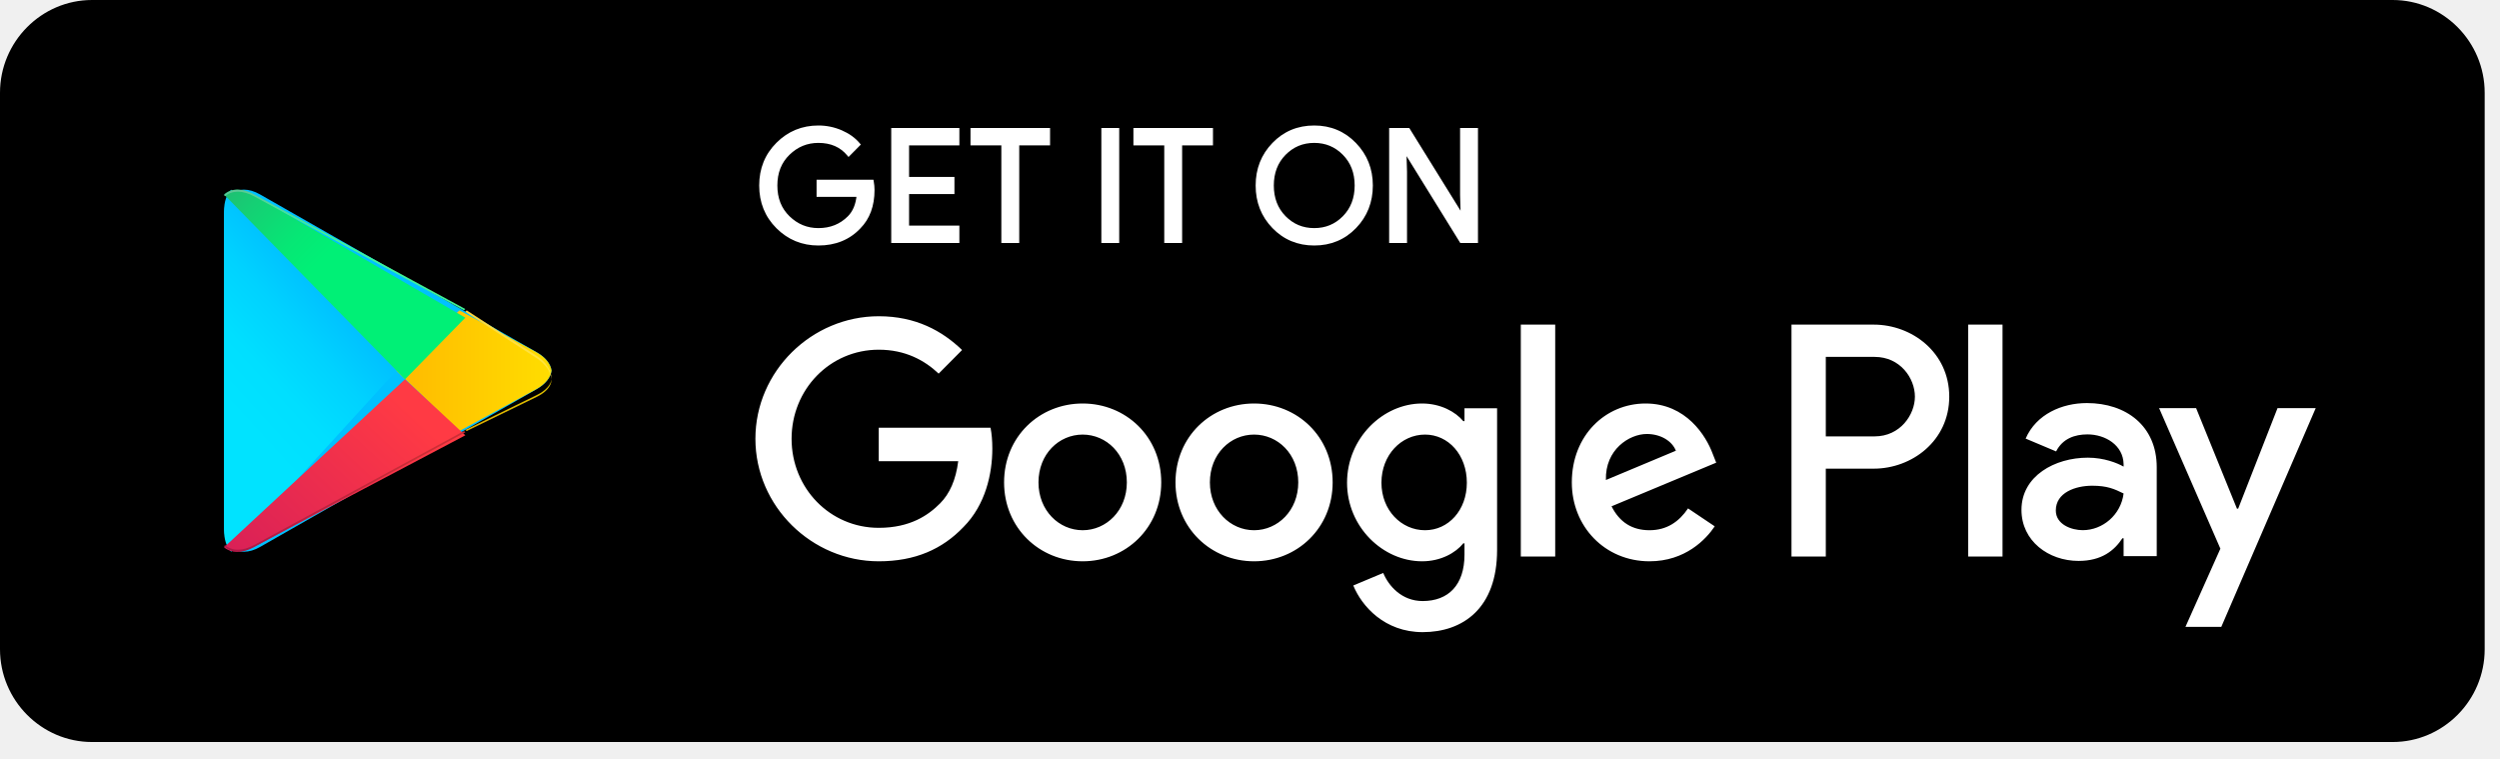
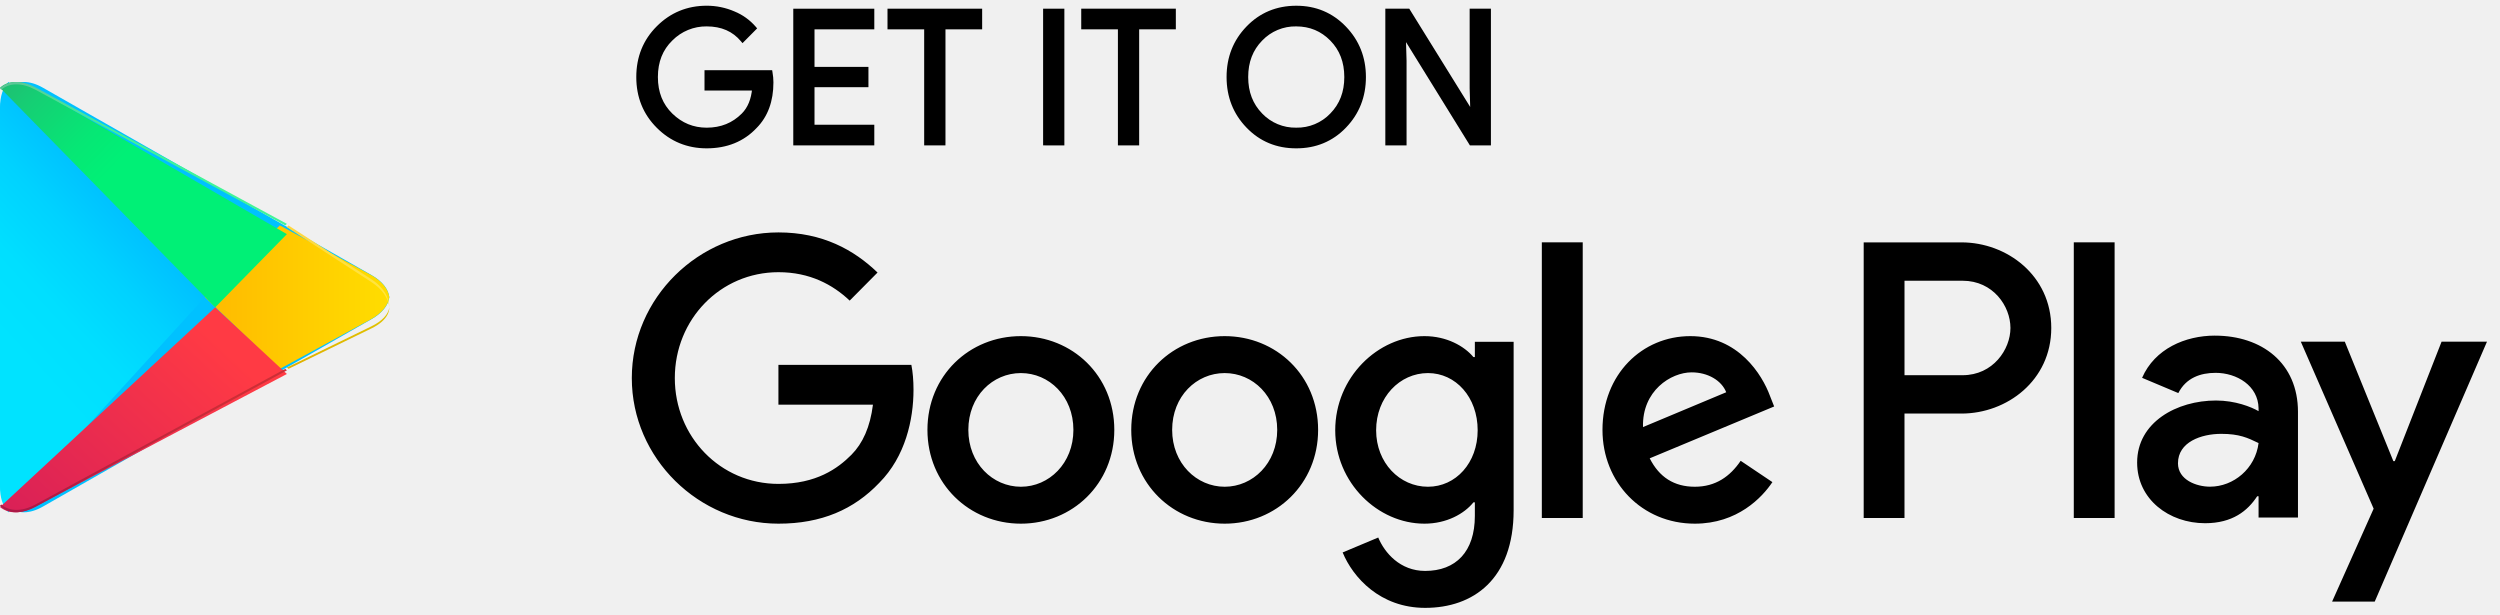
- <svg xmlns="http://www.w3.org/2000/svg" width="145" height="44" viewBox="0 0 145 44" fill="none">
-   <path d="M138.829 43.037H5.34C2.403 43.037 0 40.617 0 37.658V5.38C0 2.421 2.403 0 5.34 0H138.829C141.766 0 144.169 2.421 144.169 5.38V37.658C144.169 40.617 141.766 43.037 138.829 43.037" fill="black" />
-   <path d="M50.637 11.021C50.637 11.923 50.372 12.641 49.841 13.176C49.239 13.813 48.453 14.131 47.487 14.131C46.562 14.131 45.776 13.809 45.13 13.162C44.482 12.516 44.158 11.715 44.158 10.759C44.158 9.803 44.482 9.003 45.13 8.356C45.776 7.71 46.562 7.387 47.487 7.387C47.946 7.387 48.386 7.477 48.803 7.658C49.22 7.838 49.554 8.078 49.805 8.379L49.241 8.947C48.817 8.436 48.233 8.181 47.487 8.181C46.813 8.181 46.23 8.42 45.737 8.898C45.245 9.376 44.999 9.996 44.999 10.759C44.999 11.523 45.245 12.143 45.737 12.621C46.23 13.099 46.813 13.338 47.487 13.338C48.203 13.338 48.799 13.098 49.277 12.617C49.587 12.304 49.766 11.869 49.814 11.309H47.487V10.534H50.592C50.622 10.703 50.637 10.864 50.637 11.021" fill="white" />
-   <path d="M50.636 11.021H50.529C50.528 11.902 50.273 12.586 49.765 13.1L49.764 13.101L49.763 13.102C49.18 13.716 48.429 14.022 47.486 14.024C46.586 14.022 45.833 13.713 45.204 13.086C44.576 12.458 44.266 11.691 44.264 10.759C44.266 9.828 44.576 9.061 45.204 8.433C45.833 7.806 46.586 7.496 47.486 7.494C47.931 7.494 48.355 7.582 48.76 7.756C49.164 7.932 49.484 8.162 49.722 8.448L49.804 8.379L49.728 8.303L49.165 8.871L49.24 8.947L49.323 8.878C48.879 8.342 48.256 8.072 47.486 8.073C46.787 8.072 46.172 8.324 45.663 8.82C45.149 9.318 44.89 9.973 44.891 10.759C44.89 11.546 45.149 12.201 45.663 12.698C46.172 13.194 46.787 13.446 47.486 13.445C48.225 13.447 48.855 13.194 49.351 12.693C49.683 12.358 49.87 11.895 49.92 11.319L49.93 11.202H47.593V10.642H50.591V10.534L50.486 10.553C50.515 10.716 50.529 10.871 50.529 11.021H50.743C50.743 10.858 50.728 10.69 50.696 10.515L50.681 10.426H47.38V11.417H49.813V11.309L49.707 11.3C49.66 11.842 49.489 12.249 49.2 12.541C48.742 13.002 48.178 13.229 47.486 13.23C46.837 13.229 46.286 13.004 45.811 12.544C45.34 12.085 45.106 11.5 45.105 10.759C45.106 10.019 45.34 9.433 45.811 8.975C46.286 8.515 46.837 8.289 47.486 8.288C48.209 8.29 48.754 8.531 49.159 9.016L49.234 9.106L49.879 8.455L49.948 8.385L49.885 8.31C49.623 7.995 49.273 7.745 48.844 7.559C48.413 7.373 47.959 7.279 47.486 7.279C46.537 7.278 45.718 7.615 45.053 8.28C44.386 8.944 44.05 9.779 44.051 10.759C44.05 11.739 44.386 12.575 45.053 13.239C45.718 13.904 46.537 14.24 47.486 14.239C48.475 14.24 49.295 13.909 49.918 13.25L49.84 13.176L49.916 13.252C50.469 12.695 50.743 11.943 50.743 11.021H50.636H50.636ZM55.558 8.325H52.64V10.371H55.272V11.147H52.64V13.194H55.558V13.987H51.818V7.532H55.558V8.325" fill="white" />
-   <path d="M55.559 8.324V8.217H52.535V10.479H55.166V11.039L52.535 11.04V13.302H55.453V13.879H51.926V7.639H55.453V8.324H55.559V8.217V8.324H55.666V7.424H51.712V14.095H55.666V13.086H52.748V11.255H55.38V10.264H52.748V8.432H55.666V8.324H55.559V8.324ZM59.032 13.987H58.208V8.324H56.418V7.531H60.821V8.324H59.032V13.987" fill="white" />
-   <path d="M59.032 13.987V13.879H58.315V8.217H56.525V7.639H60.715V8.217H58.925V13.987H59.032V13.879V13.987H59.139V8.432H60.928V7.424H56.311V8.432H58.101V14.095H59.139V13.987H59.032V13.987ZM64.007 13.987V7.531H64.83V13.987H64.007" fill="white" />
-   <path d="M64.011 13.987H64.117V7.639H64.727V13.879H64.011V13.987H64.117H64.011V14.095H64.94V7.424H63.904V14.095H64.011V13.987V13.987ZM68.486 13.987H67.662V8.324H65.872V7.531H70.275V8.324H68.486V13.987" fill="white" />
-   <path d="M68.484 13.987V13.88H67.767V8.217H65.978V7.639H70.167V8.217H68.378V13.987H68.484V13.88V13.987H68.591V8.432H70.381V7.424H65.764V8.432H67.554V14.095H68.591V13.987H68.484V13.987ZM74.519 12.613C74.993 13.096 75.573 13.338 76.26 13.338C76.946 13.338 77.527 13.096 78 12.613C78.475 12.129 78.713 11.51 78.713 10.759C78.713 10.008 78.475 9.39 78 8.906C77.527 8.423 76.946 8.181 76.26 8.181C75.573 8.181 74.993 8.423 74.519 8.906C74.045 9.39 73.808 10.008 73.808 10.759C73.808 11.51 74.045 12.129 74.519 12.613ZM78.609 13.153C77.979 13.806 77.196 14.131 76.26 14.131C75.323 14.131 74.54 13.806 73.911 13.153C73.281 12.501 72.967 11.703 72.967 10.759C72.967 9.816 73.281 9.018 73.911 8.366C74.54 7.713 75.323 7.387 76.26 7.387C77.191 7.387 77.972 7.715 78.605 8.37C79.237 9.025 79.553 9.822 79.553 10.759C79.553 11.703 79.238 12.501 78.609 13.153Z" fill="white" />
-   <path d="M74.516 12.612L74.44 12.688C74.931 13.191 75.545 13.447 76.256 13.445C76.967 13.447 77.582 13.191 78.073 12.688C78.568 12.184 78.817 11.533 78.816 10.759C78.817 9.986 78.568 9.334 78.073 8.831C77.582 8.327 76.967 8.072 76.256 8.073C75.545 8.072 74.931 8.327 74.44 8.831C73.946 9.334 73.696 9.986 73.698 10.759C73.696 11.533 73.946 12.184 74.44 12.688L74.516 12.612L74.591 12.537C74.138 12.072 73.912 11.488 73.911 10.759C73.912 10.031 74.138 9.446 74.591 8.982C75.049 8.518 75.595 8.29 76.256 8.288C76.918 8.29 77.465 8.518 77.921 8.982C78.375 9.446 78.601 10.031 78.602 10.759C78.601 11.488 78.375 12.072 77.921 12.537C77.465 13.001 76.918 13.229 76.256 13.23C75.595 13.229 75.049 13.001 74.591 12.537L74.516 12.612ZM78.606 13.153L78.529 13.078C77.917 13.71 77.168 14.023 76.256 14.024C75.344 14.022 74.595 13.71 73.984 13.078L73.981 13.075L73.984 13.078C73.373 12.444 73.071 11.679 73.07 10.759C73.071 9.84 73.373 9.075 73.984 8.441C74.595 7.808 75.344 7.496 76.256 7.495C77.162 7.496 77.909 7.81 78.525 8.445C79.138 9.082 79.442 9.846 79.443 10.759C79.442 11.679 79.139 12.444 78.529 13.078L78.606 13.153L78.683 13.228C79.33 12.558 79.657 11.727 79.657 10.759C79.657 9.797 79.329 8.968 78.678 8.295C78.028 7.62 77.212 7.278 76.256 7.279C75.295 7.278 74.478 7.618 73.831 8.291V8.291C73.182 8.961 72.856 9.792 72.857 10.759C72.856 11.727 73.182 12.558 73.831 13.228L73.834 13.231L73.831 13.228C74.478 13.9 75.295 14.24 76.256 14.239C77.217 14.24 78.035 13.9 78.683 13.228L78.606 13.153V13.153ZM80.705 13.987V7.531H81.707L84.821 12.553H84.857L84.821 11.309V7.531H85.645V13.987H84.786L81.528 8.722H81.492L81.528 9.966V13.987H80.705" fill="white" />
-   <path d="M80.71 13.987H80.817V7.639H81.653L84.767 12.661H84.971L84.933 11.308V7.639H85.543V13.879H84.85L81.592 8.614H81.388L81.426 9.968V13.879H80.71V13.987H80.817H80.71V14.095H81.64V9.964L81.604 8.719L81.497 8.722V8.829H81.533V8.722L81.442 8.779L84.731 14.095H85.757V7.424H84.719V11.311L84.755 12.556L84.862 12.553V12.446H84.826V12.553L84.917 12.496L81.771 7.424H80.603V14.095H80.71V13.987L80.71 13.987ZM114.201 32.278H116.193V18.828H114.201L114.201 32.278ZM132.149 23.673L129.865 29.504H129.796L127.426 23.673H125.279L128.834 31.823L126.807 36.357H128.887L134.365 23.673L132.149 23.673ZM120.848 30.75C120.195 30.75 119.285 30.422 119.285 29.608C119.285 28.57 120.419 28.172 121.397 28.172C122.274 28.172 122.685 28.362 123.218 28.622C123.063 29.868 121.999 30.75 120.848 30.75V30.75ZM121.089 23.378C119.646 23.378 118.152 24.019 117.534 25.438L119.302 26.182C119.68 25.438 120.384 25.195 121.123 25.195C122.153 25.195 123.201 25.819 123.218 26.926V27.064C122.857 26.857 122.085 26.545 121.14 26.545C119.234 26.545 117.292 27.601 117.292 29.573C117.292 31.373 118.856 32.533 120.607 32.533C121.947 32.533 122.685 31.927 123.15 31.218H123.218V32.256H125.141V27.099C125.141 24.711 123.373 23.378 121.089 23.378V23.378ZM108.773 25.31H105.939V20.7H108.773C110.263 20.7 111.109 21.942 111.109 23.005C111.109 24.047 110.263 25.31 108.773 25.31ZM108.722 18.828H103.948V32.278H105.939V27.182H108.722C110.931 27.182 113.102 25.571 113.102 23.005C113.102 20.439 110.931 18.828 108.722 18.828V18.828ZM82.685 30.753C81.309 30.753 80.156 29.591 80.156 27.997C80.156 26.385 81.309 25.206 82.685 25.206C84.044 25.206 85.111 26.385 85.111 27.997C85.111 29.591 84.044 30.753 82.685 30.753H82.685ZM84.974 24.426H84.905C84.457 23.889 83.597 23.403 82.513 23.403C80.242 23.403 78.16 25.414 78.16 27.997C78.16 30.562 80.242 32.555 82.513 32.555C83.597 32.555 84.457 32.07 84.905 31.515H84.974V32.174C84.974 33.925 84.044 34.861 82.548 34.861C81.326 34.861 80.569 33.977 80.259 33.231L78.522 33.959C79.021 35.173 80.346 36.664 82.548 36.664C84.888 36.664 86.866 35.277 86.866 31.897V23.681H84.974V24.426ZM88.242 32.278H90.238V18.827H88.242V32.278ZM93.18 27.841C93.128 26.072 94.539 25.171 95.554 25.171C96.346 25.171 97.017 25.57 97.24 26.142L93.18 27.841ZM99.374 26.315C98.996 25.292 97.842 23.403 95.485 23.403C93.145 23.403 91.202 25.258 91.202 27.979C91.202 30.545 93.128 32.555 95.709 32.555C97.791 32.555 98.996 31.273 99.494 30.527L97.946 29.487C97.43 30.25 96.724 30.753 95.709 30.753C94.694 30.753 93.972 30.285 93.507 29.366L99.58 26.835L99.374 26.315ZM50.988 24.807V26.749H55.599C55.462 27.841 55.1 28.638 54.55 29.193C53.879 29.869 52.829 30.614 50.988 30.614C48.15 30.614 45.93 28.309 45.93 25.449C45.93 22.589 48.15 20.283 50.988 20.283C52.52 20.283 53.638 20.89 54.464 21.67L55.823 20.301C54.67 19.191 53.139 18.342 50.988 18.342C47.1 18.342 43.831 21.531 43.831 25.449C43.831 29.366 47.1 32.555 50.988 32.555C53.087 32.555 54.67 31.862 55.909 30.562C57.182 29.279 57.578 27.477 57.578 26.021C57.578 25.57 57.544 25.154 57.474 24.807H50.988ZM62.82 30.753C61.443 30.753 60.256 29.609 60.256 27.979C60.256 26.332 61.443 25.206 62.82 25.206C64.196 25.206 65.383 26.332 65.383 27.979C65.383 29.609 64.196 30.753 62.82 30.753ZM62.82 23.403C60.307 23.403 58.26 25.327 58.26 27.979C58.26 30.614 60.307 32.555 62.82 32.555C65.331 32.555 67.379 30.614 67.379 27.979C67.379 25.327 65.331 23.403 62.82 23.403ZM72.765 30.753C71.389 30.753 70.202 29.609 70.202 27.979C70.202 26.332 71.389 25.206 72.765 25.206C74.142 25.206 75.329 26.332 75.329 27.979C75.329 29.609 74.142 30.753 72.765 30.753H72.765ZM72.765 23.403C70.253 23.403 68.206 25.327 68.206 27.979C68.206 30.614 70.253 32.555 72.765 32.555C75.277 32.555 77.325 30.614 77.325 27.979C77.325 25.327 75.277 23.403 72.765 23.403H72.765Z" fill="white" />
-   <path d="M13.441 11.268C13.165 11.518 13 11.935 13 12.489V12.364V30.633V30.512C13 31.023 13.141 31.418 13.381 31.673L13.442 31.731V31.732C13.636 31.907 13.884 32 14.169 32C14.447 32 14.761 31.911 15.091 31.723L27.035 24.912L31.137 22.572C31.659 22.275 31.951 21.892 32 21.501V21.5C31.951 21.108 31.659 20.726 31.138 20.428L27.035 18.089L15.091 11.278C14.76 11.089 14.447 11 14.167 11C13.883 11 13.635 11.093 13.441 11.268H13.441Z" fill="#00C1FF" />
-   <path d="M13.415 32L13.358 31.94C13.133 31.679 13 31.274 13 30.749V30.872V12.129V12.253C13 11.685 13.155 11.257 13.415 11L23 21.5L13.415 32Z" fill="url(#paint0_linear_310_549)" />
-   <path d="M26.657 25L23 21.5L26.657 18L31.072 20.4C31.633 20.705 31.947 21.098 32 21.499V21.501C31.947 21.901 31.633 22.295 31.072 22.599L26.657 25" fill="url(#paint1_linear_310_549)" />
-   <path d="M13.749 32C13.456 32 13.2 31.912 13 31.744V31.744L23.499 22L27 25.249L14.698 31.736C14.358 31.915 14.035 32 13.749 32Z" fill="url(#paint2_linear_310_549)" />
-   <path d="M23.5 22L13 11.281C13.2 11.097 13.455 11 13.748 11C14.036 11 14.358 11.094 14.699 11.291L27 18.426L23.5 22" fill="url(#paint3_linear_310_549)" />
-   <path d="M13.804 32C13.514 32 13.26 31.91 13.062 31.739L13.062 31.739C13.061 31.739 13.06 31.738 13.059 31.737L13.005 31.687C13.004 31.685 13.002 31.683 13 31.681L13.062 31.622C13.26 31.792 13.513 31.883 13.804 31.883C14.087 31.883 14.407 31.796 14.744 31.613L26.922 25L27 25.075L26.921 25.117L14.744 31.731C14.437 31.897 14.144 31.984 13.881 31.998C13.855 31.999 13.829 32 13.804 32" fill="url(#paint4_linear_310_549)" />
-   <path d="M27.077 25L27 24.934L31.131 22.921C31.656 22.666 31.951 22.336 32 22C32 22.123 31.968 22.247 31.904 22.366C31.776 22.608 31.518 22.837 31.131 23.025L27.077 25" fill="url(#paint5_linear_310_549)" />
-   <path d="M32 22C31.951 21.551 31.656 21.112 31.132 20.771L27 18.088L27.077 18H27.077L31.132 20.633C31.71 21.009 32 21.505 32 22" fill="url(#paint6_linear_310_549)" />
-   <path d="M26.922 18L14.744 11.387C14.406 11.204 14.086 11.117 13.802 11.117C13.512 11.117 13.259 11.207 13.061 11.377L13 11.319C13.019 11.299 13.039 11.28 13.06 11.262C13.06 11.262 13.061 11.261 13.062 11.261C13.258 11.092 13.508 11.002 13.796 11H13.802C14.086 11 14.406 11.087 14.744 11.27L27 17.925L27 17.925L26.922 18" fill="url(#paint7_linear_310_549)" />
+ <svg xmlns="http://www.w3.org/2000/svg" width="122" height="30" id="logo-google" viewBox="0 0 122 30">
+   <path d="M37.637 4.021c0 .902-.265 1.62-.796 2.155-.602.637-1.388.955-2.354.955-.925 0-1.71-.322-2.358-.969-.647-.646-.97-1.447-.97-2.403s.323-1.756.97-2.403c.647-.646 1.433-.969 2.358-.969.46 0 .898.09 1.316.27.417.181.751.421 1.002.722l-.564.568c-.424-.511-1.008-.766-1.754-.766-.674 0-1.257.239-1.75.717-.492.478-.738 1.098-.738 1.861 0 .764.246 1.384.738 1.862a2.427 2.427 0 0 0 1.75.717c.716 0 1.312-.24 1.79-.72.31-.314.49-.75.537-1.308h-2.327v-.776h3.105c.03.169.045.33.045.487" />
+   <path d="M37.636 4.021h-.107c0 .881-.256 1.565-.764 2.079h-.001v.002c-.584.614-1.335.92-2.278.922-.9-.002-1.653-.31-2.282-.938-.628-.628-.939-1.395-.94-2.327.002-.931.312-1.698.94-2.326.629-.627 1.382-.937 2.282-.939.445 0 .87.088 1.274.262.404.176.724.406.962.692l.082-.07-.076-.075-.563.568.075.076.083-.07c-.444-.535-1.067-.805-1.837-.804-.7 0-1.314.251-1.823.747-.514.498-.773 1.153-.772 1.94 0 .786.258 1.44.772 1.939a2.533 2.533 0 0 0 1.823.746c.74.002 1.37-.251 1.865-.752.332-.335.52-.798.569-1.374l.01-.117h-2.337v-.56h2.998v-.108l-.105.019c.03.163.043.318.043.468h.214c0-.163-.015-.331-.047-.506l-.015-.089H34.38v.991h2.433v-.108l-.106-.009c-.047.542-.218.95-.507 1.241-.458.46-1.022.688-1.714.69-.65-.002-1.2-.227-1.675-.687-.47-.459-.705-1.044-.706-1.785.001-.74.235-1.326.706-1.784a2.317 2.317 0 0 1 1.675-.687c.723.002 1.268.243 1.673.728l.075.09.645-.651.07-.07-.064-.075a2.744 2.744 0 0 0-1.041-.751 3.39 3.39 0 0 0-1.358-.28c-.95 0-1.768.336-2.433 1.001-.667.664-1.003 1.499-1.002 2.48-.001.98.335 1.815 1.003 2.479.664.665 1.483 1 2.432 1 .989 0 1.81-.33 2.432-.989l-.078-.074.076.076c.553-.557.828-1.31.827-2.23h-.107Zm4.922-2.696H39.64V3.37h2.632v.776H39.64v2.047h2.918v.793h-3.74V.532h3.74v.793Z" />
+   <path d="M42.56 1.324v-.107h-3.025v2.262h2.631v.56h-2.631v2.263h2.918v.577h-3.527V.64h3.527v.685h.106v-.107.107h.107v-.9h-3.954v6.67h3.954V6.087h-2.918V4.255h2.632v-.991h-2.632V1.432h2.918v-.108h-.106Zm3.471 5.663h-.823V1.324h-1.79V.531h4.403v.793h-1.79v5.663" />
+   <path d="M46.032 6.987V6.88h-.717V1.217h-1.79V.639h4.19v.578h-1.79v5.77h.107v-.108.108h.107V1.432h1.79V.424H43.31v1.008h1.79v5.663h1.038v-.108h-.107Zm4.975 0V.531h.823v6.456h-.823" />
+   <path d="M51.01 6.987h.107V.64h.61v6.24h-.716v.108h.106-.106v.108h.93V.424h-1.037v6.67h.107v-.107Zm4.476 0h-.824V1.324h-1.79V.531h4.403v.793h-1.79v5.663" />
+   <path d="M55.484 6.987V6.88h-.717V1.217h-1.79V.64h4.19v.578h-1.79v5.77h.107V6.88v.107h.107V1.432h1.79V.424h-4.617v1.008h1.79v5.663h1.037v-.108h-.107Zm6.035-1.375a2.344 2.344 0 0 0 1.74.726c.687 0 1.268-.242 1.741-.726.475-.483.713-1.102.713-1.853 0-.75-.238-1.369-.713-1.853a2.342 2.342 0 0 0-1.74-.725c-.686 0-1.267.242-1.741.725-.474.484-.711 1.102-.711 1.853 0 .751.237 1.37.71 1.853Zm4.09.54c-.63.654-1.413.98-2.35.98-.936 0-1.72-.326-2.348-.98-.63-.651-.944-1.449-.944-2.393 0-.943.314-1.741.944-2.393.629-.653 1.412-.979 2.349-.979.93 0 1.712.328 2.345.983.632.655.948 1.452.948 2.39 0 .943-.315 1.741-.944 2.393Z" />
+   <path d="m61.516 5.612-.076.076a2.451 2.451 0 0 0 1.816.757 2.45 2.45 0 0 0 1.817-.757c.495-.504.744-1.155.743-1.929 0-.773-.248-1.425-.743-1.928a2.45 2.45 0 0 0-1.817-.758 2.451 2.451 0 0 0-1.816.758c-.494.503-.744 1.155-.742 1.928-.002.774.248 1.425.742 1.93l.076-.077.076-.075c-.453-.465-.68-1.049-.68-1.778 0-.728.227-1.313.68-1.777a2.237 2.237 0 0 1 1.664-.694c.661.002 1.209.23 1.665.694.454.464.68 1.049.681 1.777 0 .729-.227 1.313-.681 1.778a2.235 2.235 0 0 1-1.665.693 2.237 2.237 0 0 1-1.665-.693l-.075.075Zm4.09.54-.077-.074c-.612.632-1.36.944-2.273.946-.912-.002-1.66-.314-2.272-.946l-.003-.003.003.003c-.611-.634-.913-1.4-.913-2.319 0-.92.302-1.684.913-2.318.611-.633 1.36-.945 2.272-.946.906 0 1.653.315 2.27.95.612.637.916 1.401.917 2.314-.001.92-.304 1.685-.914 2.32l.077.074.077.075c.647-.67.974-1.501.974-2.469 0-.962-.328-1.79-.979-2.464C65.028.62 64.212.278 63.256.28c-.96 0-1.778.34-2.425 1.012-.649.67-.975 1.5-.974 2.468 0 .968.325 1.799.974 2.469l.003.003-.003-.003c.647.673 1.464 1.012 2.425 1.01.961.002 1.779-.337 2.427-1.01l-.077-.075Zm2.1.835V.531h1.001l3.114 5.022h.036L71.82 4.31V.531h.824v6.456h-.86l-3.257-5.265h-.036l.036 1.244v4.021h-.823" />
+   <path d="M67.71 6.987h.107V.64h.836l3.114 5.022h.204l-.038-1.353V.639h.61v6.24h-.693l-3.258-5.265h-.204l.038 1.354v3.911h-.716v.108h.107-.107v.108h.93v-4.13l-.036-1.246-.107.003v.107h.036v-.107l-.09.057 3.288 5.316h1.026V.424h-1.038V4.31l.036 1.245.107-.003v-.107h-.036v.107l.09-.057L68.772.424h-1.168v6.67h.107v-.107Zm33.491 18.29h1.992v-13.45h-1.992v13.45Zm17.948-8.604-2.284 5.831h-.069l-2.37-5.831h-2.147l3.555 8.15-2.027 4.534h2.08l5.478-12.684h-2.216Zm-11.301 7.077c-.653 0-1.563-.328-1.563-1.142 0-1.038 1.134-1.436 2.112-1.436.877 0 1.288.19 1.821.45-.155 1.246-1.219 2.128-2.37 2.128Zm.241-7.372c-1.443 0-2.937.64-3.555 2.06l1.768.744c.378-.744 1.082-.987 1.821-.987 1.03 0 2.078.623 2.095 1.731v.138c-.361-.207-1.133-.519-2.078-.519-1.906 0-3.848 1.055-3.848 3.028 0 1.8 1.564 2.96 3.315 2.96 1.34 0 2.078-.606 2.543-1.315h.068v1.038h1.923v-5.157c0-2.388-1.768-3.72-4.052-3.72ZM95.773 18.31H92.94V13.7h2.835c1.49 0 2.335 1.242 2.335 2.305 0 1.042-.846 2.305-2.335 2.305Zm-.05-6.482h-4.775v13.45h1.991v-5.096h2.783c2.209 0 4.38-1.611 4.38-4.177s-2.171-4.177-4.38-4.177ZM69.684 23.753c-1.376 0-2.529-1.162-2.529-2.756 0-1.612 1.153-2.791 2.53-2.791 1.358 0 2.425 1.179 2.425 2.79 0 1.596-1.067 2.757-2.426 2.757Zm2.288-6.327h-.068c-.448-.537-1.308-1.023-2.392-1.023-2.27 0-4.353 2.01-4.353 4.594 0 2.565 2.082 4.558 4.353 4.558 1.084 0 1.944-.485 2.392-1.04h.069v.66c0 1.75-.93 2.686-2.426 2.686-1.222 0-1.979-.884-2.289-1.63l-1.737.728c.499 1.214 1.824 2.705 4.026 2.705 2.34 0 4.318-1.387 4.318-4.767V16.68h-1.892v.745Zm3.27 7.852h1.995V11.827h-1.996v13.45Zm4.937-4.437c-.052-1.769 1.36-2.67 2.374-2.67.792 0 1.463.399 1.686.971l-4.06 1.699Zm6.194-1.526c-.378-1.023-1.532-2.912-3.889-2.912-2.34 0-4.283 1.855-4.283 4.576 0 2.566 1.926 4.576 4.507 4.576 2.082 0 3.287-1.282 3.785-2.028l-1.548-1.04c-.516.763-1.222 1.266-2.237 1.266-1.015 0-1.737-.468-2.202-1.387l6.073-2.53-.206-.52Zm-48.386-1.508v1.942H42.6c-.137 1.092-.499 1.889-1.05 2.444-.67.676-1.72 1.421-3.56 1.421-2.84 0-5.059-2.305-5.059-5.165s2.22-5.166 5.058-5.166c1.532 0 2.65.607 3.476 1.387l1.359-1.37c-1.153-1.109-2.684-1.958-4.835-1.958-3.888 0-7.157 3.19-7.157 7.107 0 3.917 3.269 7.106 7.157 7.106 2.1 0 3.682-.693 4.92-1.993 1.274-1.283 1.67-3.085 1.67-4.541 0-.451-.035-.867-.104-1.214h-6.486Zm11.832 5.946c-1.377 0-2.564-1.144-2.564-2.774 0-1.646 1.187-2.773 2.564-2.773 1.376 0 2.563 1.127 2.563 2.773 0 1.63-1.187 2.774-2.563 2.774Zm0-7.35c-2.513 0-4.56 1.924-4.56 4.576 0 2.635 2.047 4.576 4.56 4.576 2.511 0 4.559-1.941 4.559-4.576 0-2.652-2.048-4.576-4.56-4.576Zm9.945 7.35c-1.376 0-2.563-1.144-2.563-2.774 0-1.646 1.187-2.773 2.563-2.773 1.377 0 2.564 1.127 2.564 2.773 0 1.63-1.187 2.774-2.564 2.774Zm0-7.35c-2.512 0-4.559 1.924-4.559 4.576 0 2.635 2.047 4.576 4.56 4.576 2.511 0 4.559-1.941 4.559-4.576 0-2.652-2.048-4.576-4.56-4.576Z" />
+   <path d="M.441 4.268C.165 4.518 0 4.935 0 5.488v-.124 18.269-.12c0 .51.141.905.38 1.16l.062.058c.194.176.442.27.727.269.278 0 .591-.089.922-.277l11.944-6.811 4.102-2.34c.522-.297.814-.68.863-1.07V14.5c-.049-.392-.341-.774-.862-1.072l-4.104-2.34-11.943-6.81C1.76 4.089 1.446 4 1.167 4c-.284 0-.532.093-.726.268Z" fill="#00C1FF" />
+   <path d="m.416 25-.058-.06C.133 24.679 0 24.274 0 23.749v.123V5.13v.124C0 4.685.155 4.257.415 4L10 14.5.416 25Z" fill="url(#a)" />
+   <path d="M13.657 18 10 14.5l3.657-3.5 4.415 2.4c.56.305.875.698.928 1.1v.001c-.053.4-.367.794-.928 1.099L13.657 18" fill="url(#b)" />
+   <path d="M.749 25A1.14 1.14 0 0 1 0 24.744L10.5 15l3.5 3.25-12.302 6.486c-.34.18-.663.264-.95.264Z" fill="url(#c)" />
+   <path d="M10.5 15 0 4.28C.2 4.098.455 4 .748 4c.288 0 .61.094.951.291L14 11.426 10.5 15" fill="url(#d)" />
+   <path d="M.804 25c-.29 0-.544-.09-.742-.26l-.003-.003-.054-.05L0 24.68l.062-.06c.198.171.451.262.742.262.283 0 .603-.087.94-.27L13.922 18l.078.075-.079.043L1.744 24.73c-.307.166-.6.253-.863.267A1.633 1.633 0 0 1 .804 25" fill="url(#e)" />
+   <path d="M14.077 18 14 17.934l4.131-2.013c.525-.255.82-.585.869-.921a.777.777 0 0 1-.096.366c-.128.242-.386.47-.773.659L14.077 18" fill="url(#f)" />
+   <path d="M19 15c-.05-.449-.344-.888-.868-1.229L14 11.088l.077-.088 4.055 2.633c.578.376.868.872.868 1.367Z" fill="url(#g)" />
+   <path d="M13.922 11 1.744 4.387c-.338-.183-.657-.27-.942-.27-.29 0-.543.09-.74.26L0 4.32l.06-.056.002-.002C.258 4.09.508 4 .796 4h.006c.285 0 .604.087.942.27L14 10.925l-.078.075Z" fill="url(#h)" />
  <defs>
-     <linearGradient id="paint0_linear_310_549" x1="19.126" y1="11.931" x2="10.126" y2="20.173" gradientUnits="userSpaceOnUse">
+     <linearGradient id="a" x1="6.126" y1="4.931" x2="-2.874" y2="13.173" gradientUnits="userSpaceOnUse">
      <stop stop-color="#00A0FF" />
-       <stop offset="0.007" stop-color="#00A1FF" />
-       <stop offset="0.26" stop-color="#00BEFF" />
-       <stop offset="0.512" stop-color="#00D2FF" />
-       <stop offset="0.76" stop-color="#00DFFF" />
+       <stop offset=".007" stop-color="#00A1FF" />
+       <stop offset=".26" stop-color="#00BEFF" />
+       <stop offset=".512" stop-color="#00D2FF" />
+       <stop offset=".76" stop-color="#00DFFF" />
      <stop offset="1" stop-color="#00E3FF" />
    </linearGradient>
-     <linearGradient id="paint1_linear_310_549" x1="32.683" y1="21.439" x2="11.258" y2="21.439" gradientUnits="userSpaceOnUse">
+     <linearGradient id="b" x1="19.683" y1="14.439" x2="-1.742" y2="14.439" gradientUnits="userSpaceOnUse">
      <stop stop-color="#FFE000" />
-       <stop offset="0.409" stop-color="#FFBD00" />
-       <stop offset="0.775" stop-color="#FFA500" />
+       <stop offset=".409" stop-color="#FFBD00" />
+       <stop offset=".775" stop-color="orange" />
      <stop offset="1" stop-color="#FF9C00" />
    </linearGradient>
-     <linearGradient id="paint2_linear_310_549" x1="25.142" y1="25.089" x2="10.969" y2="40.298" gradientUnits="userSpaceOnUse">
+     <linearGradient id="c" x1="12.142" y1="18.089" x2="-2.031" y2="33.298" gradientUnits="userSpaceOnUse">
      <stop stop-color="#FF3A44" />
      <stop offset="1" stop-color="#C31162" />
    </linearGradient>
-     <linearGradient id="paint3_linear_310_549" x1="10.294" y1="9.692" x2="17.257" y2="16.495" gradientUnits="userSpaceOnUse">
+     <linearGradient id="d" x1="-2.706" y1="2.692" x2="4.257" y2="9.495" gradientUnits="userSpaceOnUse">
      <stop stop-color="#32A071" />
-       <stop offset="0.069" stop-color="#2DA771" />
-       <stop offset="0.476" stop-color="#15CF74" />
-       <stop offset="0.801" stop-color="#06E775" />
+       <stop offset=".069" stop-color="#2DA771" />
+       <stop offset=".476" stop-color="#15CF74" />
+       <stop offset=".801" stop-color="#06E775" />
      <stop offset="1" stop-color="#00F076" />
    </linearGradient>
-     <linearGradient id="paint4_linear_310_549" x1="25.075" y1="27.135" x2="13.487" y2="39.297" gradientUnits="userSpaceOnUse">
+     <linearGradient id="e" x1="12.075" y1="20.135" x2=".487" y2="32.297" gradientUnits="userSpaceOnUse">
      <stop stop-color="#CC2E36" />
      <stop offset="1" stop-color="#9C0E4E" />
    </linearGradient>
-     <linearGradient id="paint5_linear_310_549" x1="32.639" y1="21.999" x2="12.589" y2="21.999" gradientUnits="userSpaceOnUse">
+     <linearGradient id="f" x1="19.639" y1="14.999" x2="-.411" y2="14.999" gradientUnits="userSpaceOnUse">
      <stop stop-color="#E0C500" />
-       <stop offset="0.409" stop-color="#E0A600" />
-       <stop offset="0.775" stop-color="#E09100" />
+       <stop offset=".409" stop-color="#E0A600" />
+       <stop offset=".775" stop-color="#E09100" />
      <stop offset="1" stop-color="#E08900" />
    </linearGradient>
-     <linearGradient id="paint6_linear_310_549" x1="32.639" y1="22.001" x2="12.59" y2="22.001" gradientUnits="userSpaceOnUse">
+     <linearGradient id="g" x1="19.639" y1="15.001" x2="-.41" y2="15.001" gradientUnits="userSpaceOnUse">
      <stop stop-color="#FFE840" />
-       <stop offset="0.409" stop-color="#FFCE40" />
-       <stop offset="0.775" stop-color="#FFBC40" />
+       <stop offset=".409" stop-color="#FFCE40" />
+       <stop offset=".775" stop-color="#FFBC40" />
      <stop offset="1" stop-color="#FFB540" />
    </linearGradient>
-     <linearGradient id="paint7_linear_310_549" x1="10.367" y1="12.006" x2="15.541" y2="17.437" gradientUnits="userSpaceOnUse">
+     <linearGradient id="h" x1="-2.633" y1="5.006" x2="2.541" y2="10.437" gradientUnits="userSpaceOnUse">
      <stop stop-color="#65B895" />
-       <stop offset="0.069" stop-color="#62BD95" />
-       <stop offset="0.476" stop-color="#50DB97" />
-       <stop offset="0.801" stop-color="#44ED98" />
+       <stop offset=".069" stop-color="#62BD95" />
+       <stop offset=".476" stop-color="#50DB97" />
+       <stop offset=".801" stop-color="#44ED98" />
      <stop offset="1" stop-color="#40F498" />
    </linearGradient>
  </defs>
</svg>
